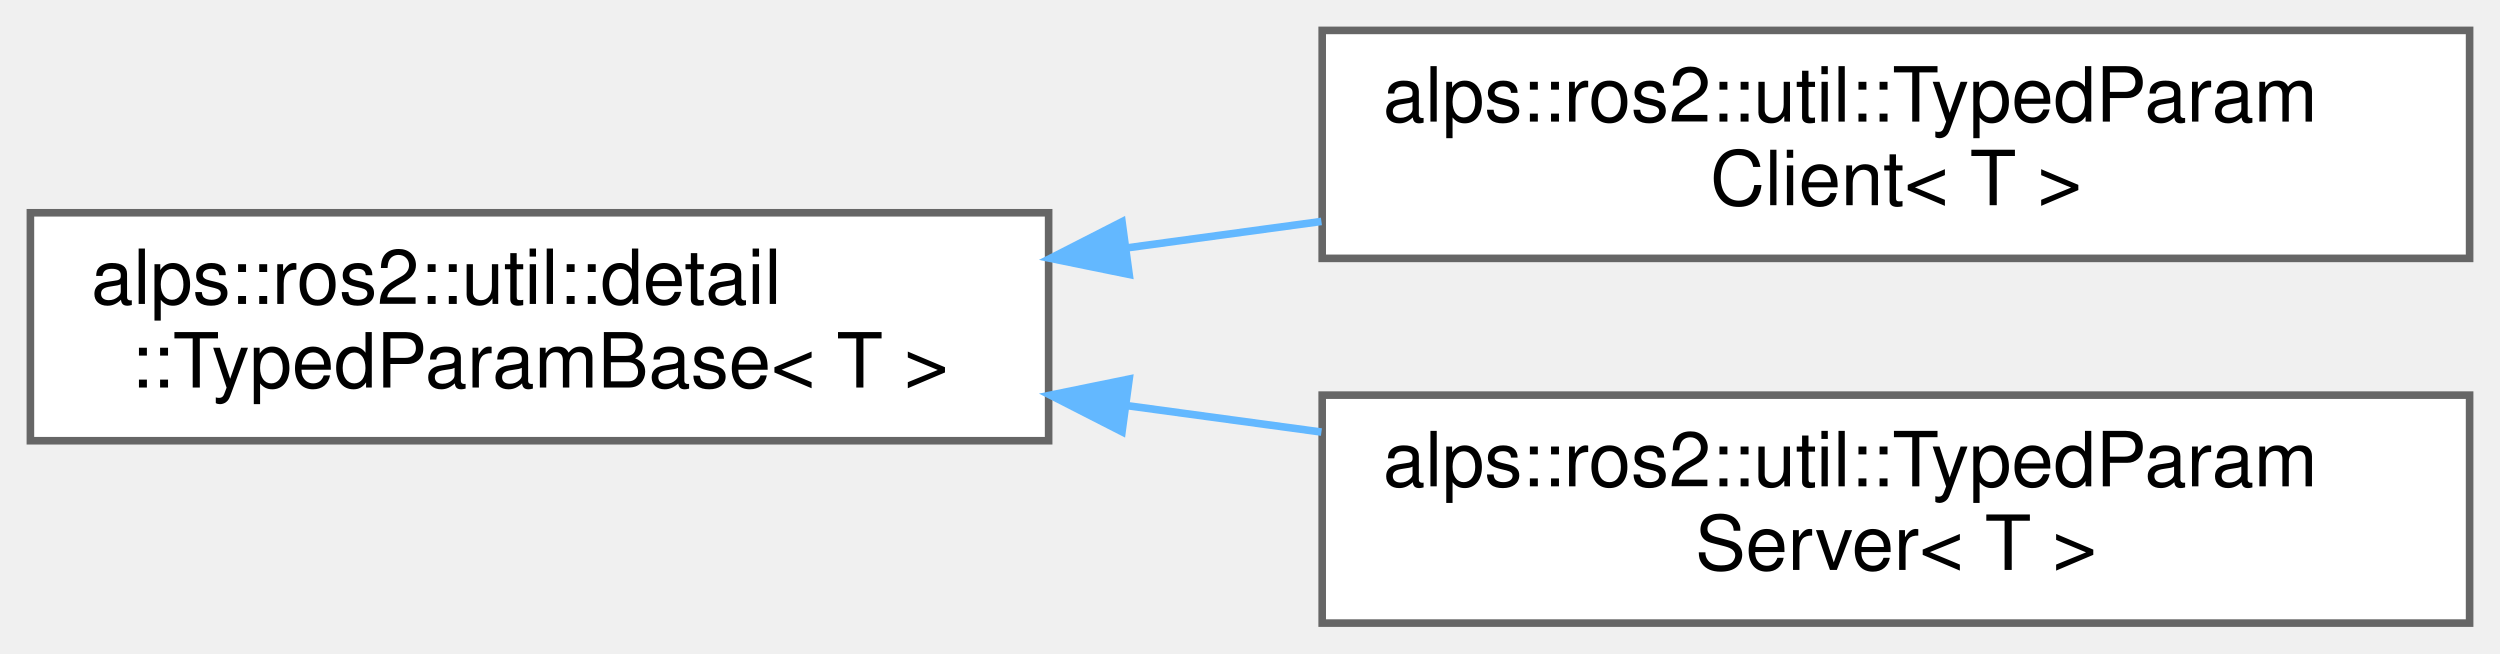
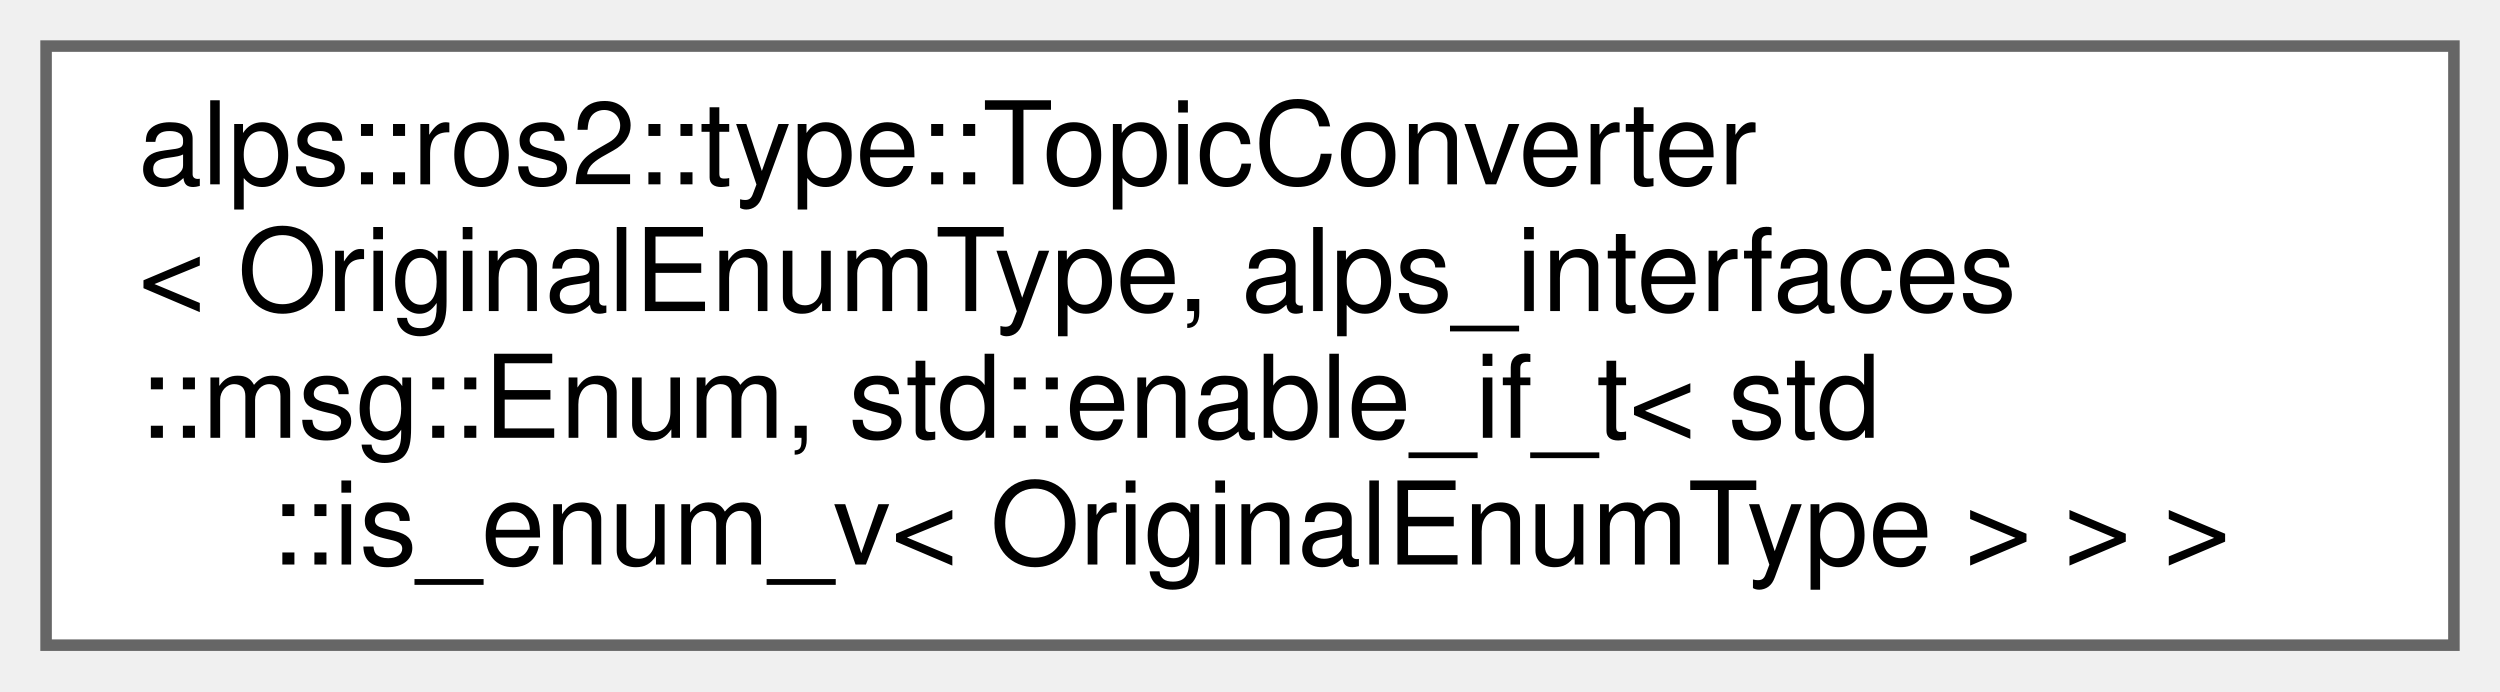
- <svg xmlns="http://www.w3.org/2000/svg" xmlns:xlink="http://www.w3.org/1999/xlink" width="329pt" height="86pt" viewBox="0.00 0.00 329.00 86.00">
-   <g id="graph0" class="graph" transform="scale(1 1) rotate(0) translate(4 82)">
+ <svg xmlns="http://www.w3.org/2000/svg" xmlns:xlink="http://www.w3.org/1999/xlink" width="217pt" height="60pt" viewBox="0.00 0.00 217.00 60.00">
+   <g id="graph0" class="graph" transform="scale(1 1) rotate(0) translate(4 56)">
    <g id="Node000000" class="node">
      <g id="a_Node000000">
-         <a xlink:href="classalps_1_1ros2_1_1util_1_1detail_1_1_typed_param_base.html" target="_top" xlink:title="型付きパラメーターの基底クラス">
-           <polygon fill="white" stroke="#666666" points="134,-54 0,-54 0,-24 134,-24 134,-54" />
-           <text text-anchor="start" x="8" y="-42" font-family="Helvetica,sans-Serif" font-size="10.00">alps::ros2::util::detail</text>
-           <text text-anchor="middle" x="67" y="-31" font-family="Helvetica,sans-Serif" font-size="10.00">::TypedParamBase&lt; T &gt;</text>
-         </a>
-       </g>
-     </g>
-     <g id="Node000001" class="node">
-       <g id="a_Node000001">
-         <a xlink:href="classalps_1_1ros2_1_1util_1_1_typed_param_client.html" target="_top" xlink:title="型付きパラメーターのクライアント">
-           <polygon fill="white" stroke="#666666" points="321,-78 170,-78 170,-48 321,-48 321,-78" />
-           <text text-anchor="start" x="178" y="-66" font-family="Helvetica,sans-Serif" font-size="10.00">alps::ros2::util::TypedParam</text>
-           <text text-anchor="middle" x="245.5" y="-55" font-family="Helvetica,sans-Serif" font-size="10.00">Client&lt; T &gt;</text>
-         </a>
-       </g>
-     </g>
-     <g id="edge22_Node000000_Node000001" class="edge">
-       <g id="a_edge22_Node000000_Node000001">
-         <a xlink:title=" ">
-           <path fill="none" stroke="#63b8ff" d="M144.16,-49.36C152.69,-50.52 161.38,-51.7 169.9,-52.86" />
-           <polygon fill="#63b8ff" stroke="#63b8ff" points="144.6,-45.88 134.22,-48 143.66,-52.82 144.6,-45.88" />
-         </a>
-       </g>
-     </g>
-     <g id="Node000002" class="node">
-       <g id="a_Node000002">
-         <a xlink:href="classalps_1_1ros2_1_1util_1_1_typed_param_server.html" target="_top" xlink:title="型付きパラメーターのサーバー">
-           <polygon fill="white" stroke="#666666" points="321,-30 170,-30 170,0 321,0 321,-30" />
-           <text text-anchor="start" x="178" y="-18" font-family="Helvetica,sans-Serif" font-size="10.00">alps::ros2::util::TypedParam</text>
-           <text text-anchor="middle" x="245.5" y="-7" font-family="Helvetica,sans-Serif" font-size="10.00">Server&lt; T &gt;</text>
-         </a>
-       </g>
-     </g>
-     <g id="edge23_Node000000_Node000002" class="edge">
-       <g id="a_edge23_Node000000_Node000002">
-         <a xlink:title=" ">
-           <path fill="none" stroke="#63b8ff" d="M144.16,-28.64C152.69,-27.48 161.38,-26.3 169.9,-25.14" />
-           <polygon fill="#63b8ff" stroke="#63b8ff" points="143.66,-25.18 134.22,-30 144.6,-32.12 143.66,-25.18" />
+         <a xlink:href="structalps_1_1ros2_1_1type_1_1_topic_converter_3_01_original_enum_type_00_01alps__interfaces_1_1a86b12c586acc4f645b4f22f3aa145d3.html" target="_top" xlink:title=" ">
+           <polygon fill="white" stroke="#666666" points="209,-52 0,-52 0,0 209,0 209,-52" />
+           <text text-anchor="start" x="8" y="-40" font-family="Helvetica,sans-Serif" font-size="10.00">alps::ros2::type::TopicConverter</text>
+           <text text-anchor="start" x="8" y="-29" font-family="Helvetica,sans-Serif" font-size="10.00">&lt; OriginalEnumType, alps_interfaces</text>
+           <text text-anchor="start" x="8" y="-18" font-family="Helvetica,sans-Serif" font-size="10.00">::msg::Enum, std::enable_if_t&lt; std</text>
+           <text text-anchor="middle" x="104.5" y="-7" font-family="Helvetica,sans-Serif" font-size="10.00">::is_enum_v&lt; OriginalEnumType &gt; &gt; &gt;</text>
        </a>
      </g>
    </g>
  </g>
</svg>
